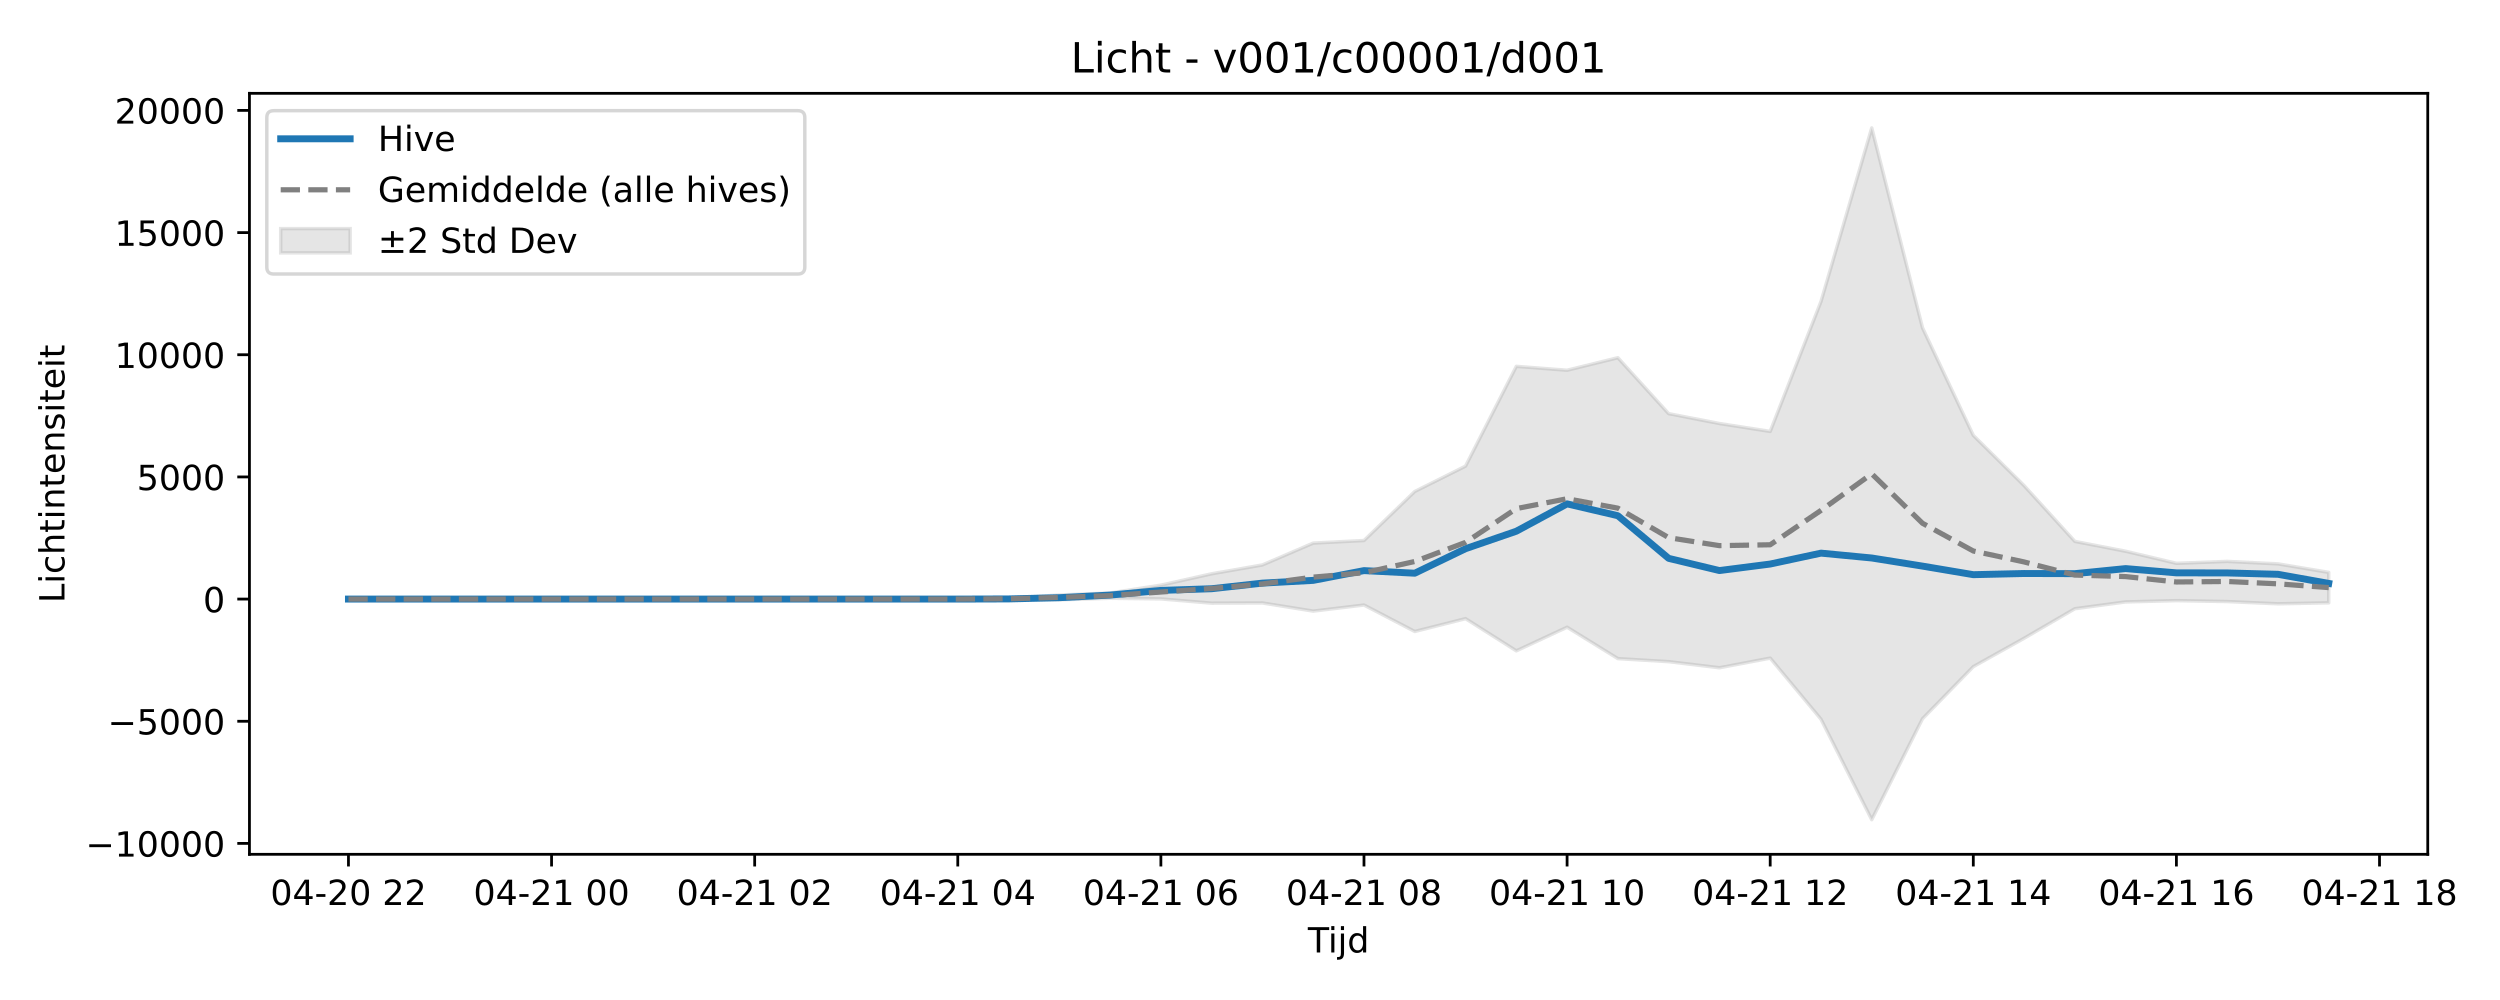
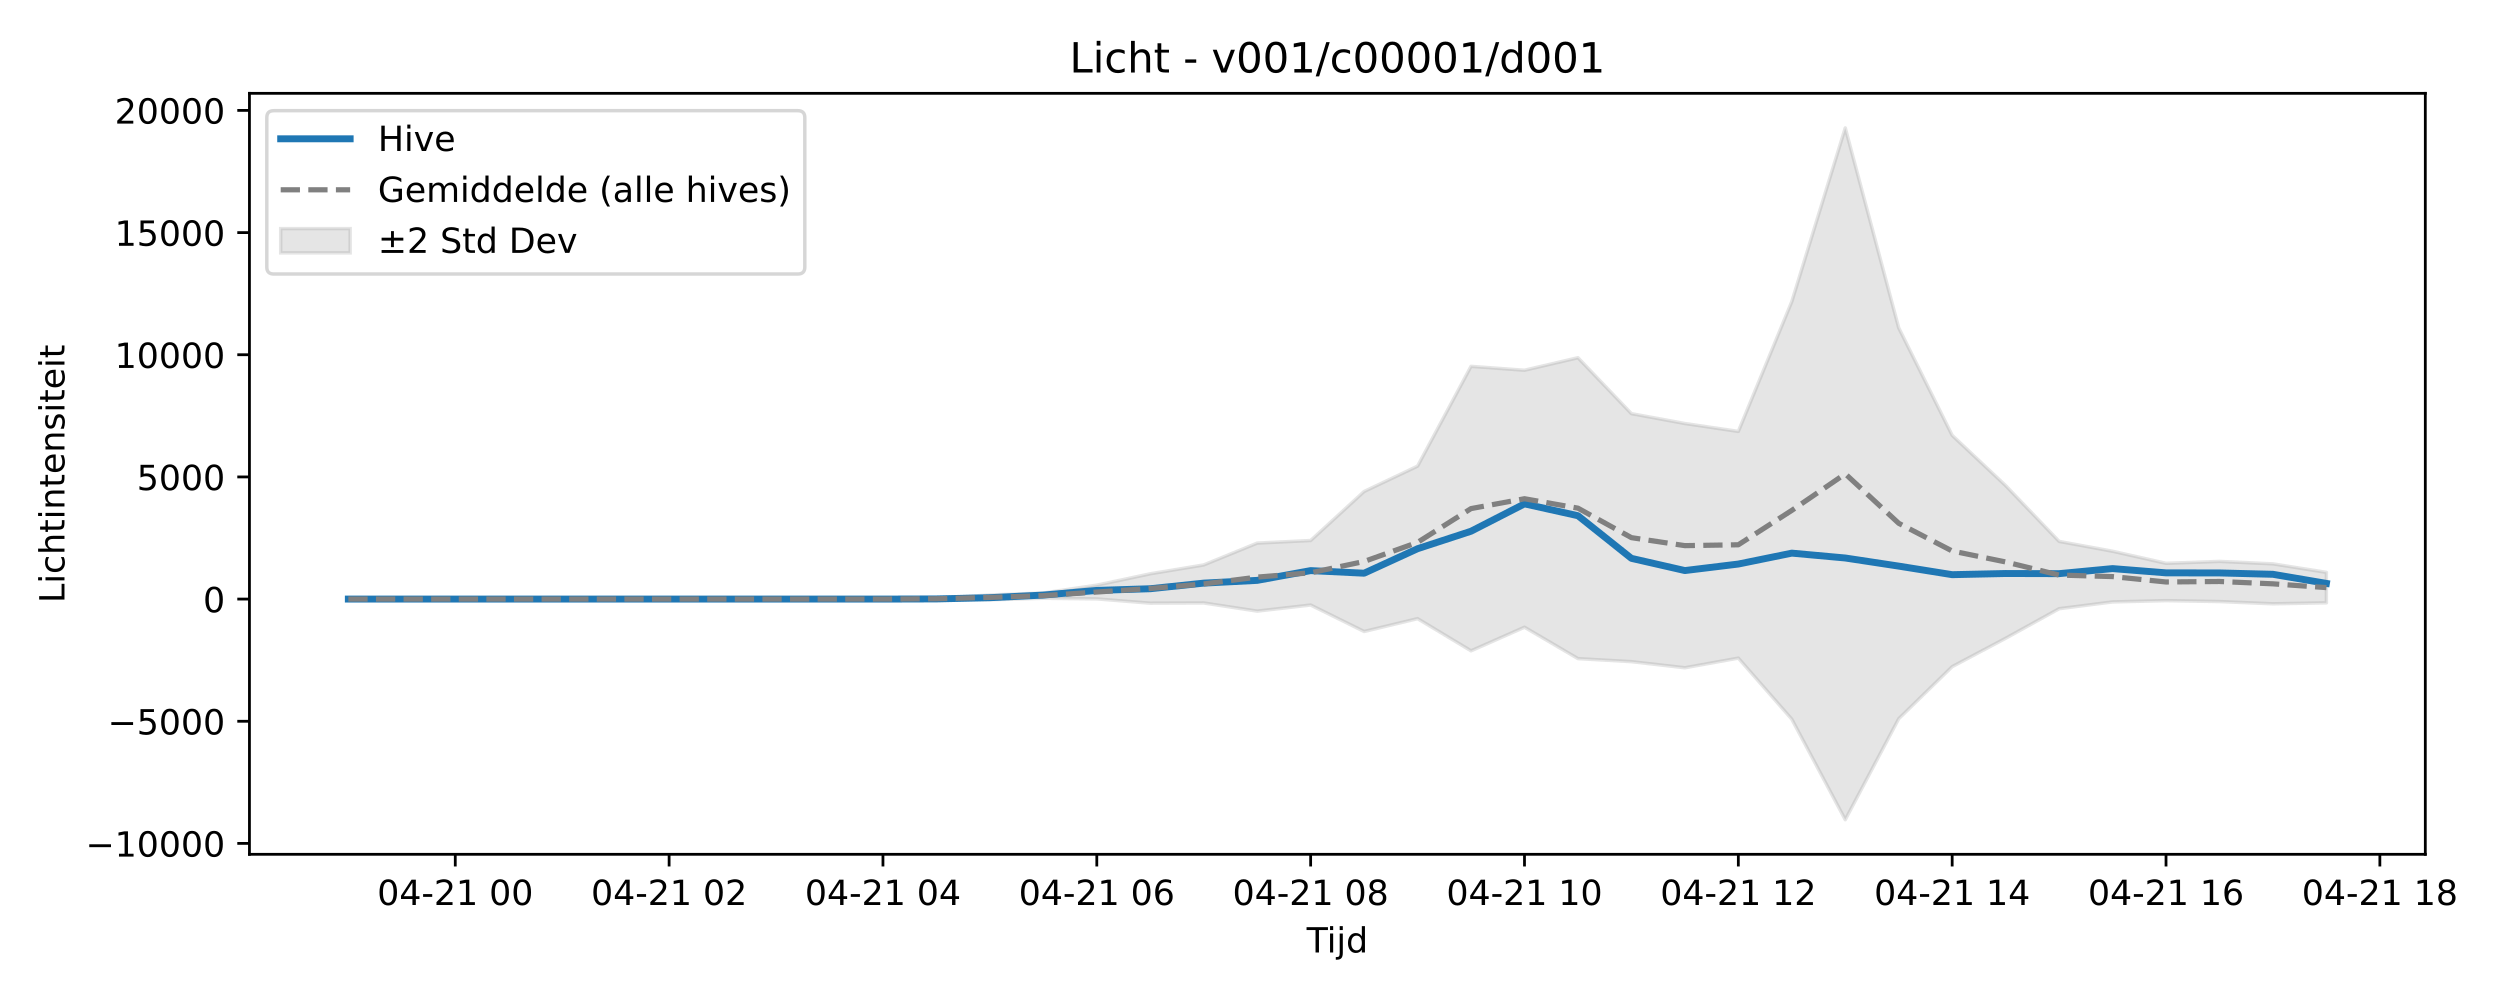
<svg xmlns="http://www.w3.org/2000/svg" xmlns:xlink="http://www.w3.org/1999/xlink" width="720pt" height="288pt" viewBox="0 0 720 288" version="1.1">
  <defs>
    <style type="text/css">*{stroke-linejoin: round; stroke-linecap: butt}</style>
  </defs>
  <g id="figure_1">
    <g id="patch_1">
      <path d="M 0 288  L 720 288  L 720 0  L 0 0  z " style="fill: #ffffff" />
    </g>
    <g id="axes_1">
      <g id="patch_2">
-         <path d="M 71.84 246.04  L 699.192 246.04  L 699.192 26.88  L 71.84 26.88  z " style="fill: #ffffff" />
+         <path d="M 71.84 246.04  L 698.489 246.04  L 698.489 26.88  L 71.84 26.88  z " style="fill: #ffffff" />
      </g>
      <g id="FillBetweenPolyCollection_1">
        <defs>
-           <path id="m49791c8b16" d="M 100.356 -115.463  L 100.356 -115.463  L 114.98 -115.463  L 129.603 -115.463  L 144.227 -115.463  L 158.85 -115.463  L 173.474 -115.463  L 188.097 -115.463  L 202.721 -115.463  L 217.345 -115.463  L 231.968 -115.463  L 246.592 -115.463  L 261.215 -115.463  L 275.839 -115.461  L 290.463 -115.421  L 305.086 -115.248  L 319.71 -115.697  L 334.333 -115.515  L 348.957 -114.285  L 363.58 -114.347  L 378.204 -111.997  L 392.828 -113.752  L 407.451 -106.131  L 422.075 -109.83  L 436.698 -100.559  L 451.322 -107.36  L 465.946 -98.318  L 480.569 -97.441  L 495.193 -95.682  L 509.816 -98.46  L 524.44 -80.869  L 539.063 -51.922  L 553.687 -81.001  L 568.311 -96.002  L 582.934 -104.175  L 597.558 -112.686  L 612.181 -114.644  L 626.805 -115.016  L 641.428 -114.75  L 656.052 -114.103  L 670.676 -114.385  L 670.676 -123.157  L 670.676 -123.157  L 656.052 -125.608  L 641.428 -126.318  L 626.805 -125.767  L 612.181 -129.24  L 597.558 -132.08  L 582.934 -148.148  L 568.311 -162.617  L 553.687 -193.582  L 539.063 -251.158  L 524.44 -201.142  L 509.816 -163.749  L 495.193 -166.027  L 480.569 -168.87  L 465.946 -184.982  L 451.322 -181.372  L 436.698 -182.493  L 422.075 -153.758  L 407.451 -146.456  L 392.828 -132.334  L 378.204 -131.59  L 363.58 -125.301  L 348.957 -122.749  L 334.333 -119.478  L 319.71 -117.227  L 305.086 -116.65  L 290.463 -115.688  L 275.839 -115.471  L 261.215 -115.463  L 246.592 -115.463  L 231.968 -115.463  L 217.345 -115.463  L 202.721 -115.463  L 188.097 -115.463  L 173.474 -115.463  L 158.85 -115.463  L 144.227 -115.463  L 129.603 -115.463  L 114.98 -115.463  L 100.356 -115.463  z " style="stroke: #808080; stroke-opacity: 0.2" />
+           <path id="mb63e4ddf42" d="M 100.324 -115.463  L 100.324 -115.463  L 115.721 -115.463  L 131.118 -115.463  L 146.514 -115.463  L 161.911 -115.463  L 177.308 -115.463  L 192.705 -115.463  L 208.101 -115.463  L 223.498 -115.463  L 238.895 -115.463  L 254.292 -115.461  L 269.689 -115.421  L 285.085 -115.248  L 300.482 -115.697  L 315.879 -115.515  L 331.276 -114.285  L 346.672 -114.347  L 362.069 -111.997  L 377.466 -113.752  L 392.863 -106.131  L 408.259 -109.83  L 423.656 -100.559  L 439.053 -107.36  L 454.45 -98.318  L 469.847 -97.441  L 485.243 -95.682  L 500.64 -98.46  L 516.037 -80.869  L 531.434 -51.922  L 546.83 -81.001  L 562.227 -96.002  L 577.624 -104.175  L 593.021 -112.686  L 608.417 -114.644  L 623.814 -115.016  L 639.211 -114.75  L 654.608 -114.103  L 670.005 -114.385  L 670.005 -123.157  L 670.005 -123.157  L 654.608 -125.608  L 639.211 -126.318  L 623.814 -125.767  L 608.417 -129.24  L 593.021 -132.08  L 577.624 -148.148  L 562.227 -162.617  L 546.83 -193.582  L 531.434 -251.158  L 516.037 -201.142  L 500.64 -163.749  L 485.243 -166.027  L 469.847 -168.87  L 454.45 -184.982  L 439.053 -181.372  L 423.656 -182.493  L 408.259 -153.758  L 392.863 -146.456  L 377.466 -132.334  L 362.069 -131.59  L 346.672 -125.301  L 331.276 -122.749  L 315.879 -119.478  L 300.482 -117.227  L 285.085 -116.65  L 269.689 -115.688  L 254.292 -115.471  L 238.895 -115.463  L 223.498 -115.463  L 208.101 -115.463  L 192.705 -115.463  L 177.308 -115.463  L 161.911 -115.463  L 146.514 -115.463  L 131.118 -115.463  L 115.721 -115.463  L 100.324 -115.463  z " style="stroke: #808080; stroke-opacity: 0.2" />
        </defs>
-         <g clip-path="url(#pc2be7af2a2)">
-           <use xlink:href="#m49791c8b16" x="0" y="288" style="fill: #808080; fill-opacity: 0.2; stroke: #808080; stroke-opacity: 0.2" />
+         <g clip-path="url(#p45fac645ca)">
+           <use xlink:href="#mb63e4ddf42" x="0" y="288" style="fill: #808080; fill-opacity: 0.2; stroke: #808080; stroke-opacity: 0.2" />
        </g>
      </g>
      <g id="matplotlib.axis_1">
        <g id="xtick_1">
          <g id="line2d_1">
            <defs>
-               <path id="m048e0634c8" d="M 0 0  L 0 3.5  " style="stroke: #000000; stroke-width: 0.8" />
-             </defs>
-             <g>
-               <use xlink:href="#m048e0634c8" x="100.356" y="246.04" style="stroke: #000000; stroke-width: 0.8" />
+               <path id="m557c16f9f9" d="M 0 0  L 0 3.5  " style="stroke: #000000; stroke-width: 0.8" />
+             </defs>
+             <g>
+               <use xlink:href="#m557c16f9f9" x="131.118" y="246.04" style="stroke: #000000; stroke-width: 0.8" />
            </g>
          </g>
          <g id="text_1">
-             <g transform="translate(77.87551 260.6384) scale(0.1 -0.1)">
+             <g transform="translate(108.6371 260.6384) scale(0.1 -0.1)">
              <defs>
                <path id="DejaVuSans-30" d="M 2034 4250  Q 1547 4250 1301 3770  Q 1056 3291 1056 2328  Q 1056 1369 1301 889  Q 1547 409 2034 409  Q 2525 409 2770 889  Q 3016 1369 3016 2328  Q 3016 3291 2770 3770  Q 2525 4250 2034 4250  z M 2034 4750  Q 2819 4750 3233 4129  Q 3647 3509 3647 2328  Q 3647 1150 3233 529  Q 2819 -91 2034 -91  Q 1250 -91 836 529  Q 422 1150 422 2328  Q 422 3509 836 4129  Q 1250 4750 2034 4750  z " transform="scale(0.015625)" />
                <path id="DejaVuSans-34" d="M 2419 4116  L 825 1625  L 2419 1625  L 2419 4116  z M 2253 4666  L 3047 4666  L 3047 1625  L 3713 1625  L 3713 1100  L 3047 1100  L 3047 0  L 2419 0  L 2419 1100  L 313 1100  L 313 1709  L 2253 4666  z " transform="scale(0.015625)" />
                <path id="DejaVuSans-2d" d="M 313 2009  L 1997 2009  L 1997 1497  L 313 1497  L 313 2009  z " transform="scale(0.015625)" />
                <path id="DejaVuSans-32" d="M 1228 531  L 3431 531  L 3431 0  L 469 0  L 469 531  Q 828 903 1448 1529  Q 2069 2156 2228 2338  Q 2531 2678 2651 2914  Q 2772 3150 2772 3378  Q 2772 3750 2511 3984  Q 2250 4219 1831 4219  Q 1534 4219 1204 4116  Q 875 4013 500 3803  L 500 4441  Q 881 4594 1212 4672  Q 1544 4750 1819 4750  Q 2544 4750 2975 4387  Q 3406 4025 3406 3419  Q 3406 3131 3298 2873  Q 3191 2616 2906 2266  Q 2828 2175 2409 1742  Q 1991 1309 1228 531  z " transform="scale(0.015625)" />
+                 <path id="DejaVuSans-31" d="M 794 531  L 1825 531  L 1825 4091  L 703 3866  L 703 4441  L 1819 4666  L 2450 4666  L 2450 531  L 3481 531  L 3481 0  L 794 0  L 794 531  z " transform="scale(0.015625)" />
                <path id="DejaVuSans-20" transform="scale(0.015625)" />
              </defs>
              <use xlink:href="#DejaVuSans-30" />
              <use xlink:href="#DejaVuSans-34" transform="translate(63.62305 0)" />
              <use xlink:href="#DejaVuSans-2d" transform="translate(127.2461 0)" />
              <use xlink:href="#DejaVuSans-32" transform="translate(163.3301 0)" />
-               <use xlink:href="#DejaVuSans-30" transform="translate(226.9531 0)" />
-               <use xlink:href="#DejaVuSans-20" transform="translate(290.5762 0)" />
-               <use xlink:href="#DejaVuSans-32" transform="translate(322.3633 0)" />
-               <use xlink:href="#DejaVuSans-32" transform="translate(385.9863 0)" />
+               <use xlink:href="#DejaVuSans-31" transform="translate(226.9531 0)" />
+               <use xlink:href="#DejaVuSans-20" transform="translate(290.5762 0)" />
+               <use xlink:href="#DejaVuSans-30" transform="translate(322.3633 0)" />
+               <use xlink:href="#DejaVuSans-30" transform="translate(385.9863 0)" />
            </g>
          </g>
        </g>
        <g id="xtick_2">
          <g id="line2d_2">
            <g>
-               <use xlink:href="#m048e0634c8" x="158.85" y="246.04" style="stroke: #000000; stroke-width: 0.8" />
+               <use xlink:href="#m557c16f9f9" x="192.705" y="246.04" style="stroke: #000000; stroke-width: 0.8" />
            </g>
          </g>
          <g id="text_2">
-             <g transform="translate(136.3698 260.6384) scale(0.1 -0.1)">
-               <defs>
-                 <path id="DejaVuSans-31" d="M 794 531  L 1825 531  L 1825 4091  L 703 3866  L 703 4441  L 1819 4666  L 2450 4666  L 2450 531  L 3481 531  L 3481 0  L 794 0  L 794 531  z " transform="scale(0.015625)" />
-               </defs>
+             <g transform="translate(170.2242 260.6384) scale(0.1 -0.1)">
              <use xlink:href="#DejaVuSans-30" />
              <use xlink:href="#DejaVuSans-34" transform="translate(63.62305 0)" />
              <use xlink:href="#DejaVuSans-2d" transform="translate(127.2461 0)" />
              <use xlink:href="#DejaVuSans-32" transform="translate(163.3301 0)" />
              <use xlink:href="#DejaVuSans-31" transform="translate(226.9531 0)" />
              <use xlink:href="#DejaVuSans-20" transform="translate(290.5762 0)" />
              <use xlink:href="#DejaVuSans-30" transform="translate(322.3633 0)" />
-               <use xlink:href="#DejaVuSans-30" transform="translate(385.9863 0)" />
+               <use xlink:href="#DejaVuSans-32" transform="translate(385.9863 0)" />
            </g>
          </g>
        </g>
        <g id="xtick_3">
          <g id="line2d_3">
            <g>
-               <use xlink:href="#m048e0634c8" x="217.345" y="246.04" style="stroke: #000000; stroke-width: 0.8" />
+               <use xlink:href="#m557c16f9f9" x="254.292" y="246.04" style="stroke: #000000; stroke-width: 0.8" />
            </g>
          </g>
          <g id="text_3">
-             <g transform="translate(194.8642 260.6384) scale(0.1 -0.1)">
+             <g transform="translate(231.8113 260.6384) scale(0.1 -0.1)">
              <use xlink:href="#DejaVuSans-30" />
              <use xlink:href="#DejaVuSans-34" transform="translate(63.62305 0)" />
              <use xlink:href="#DejaVuSans-2d" transform="translate(127.2461 0)" />
              <use xlink:href="#DejaVuSans-32" transform="translate(163.3301 0)" />
              <use xlink:href="#DejaVuSans-31" transform="translate(226.9531 0)" />
              <use xlink:href="#DejaVuSans-20" transform="translate(290.5762 0)" />
              <use xlink:href="#DejaVuSans-30" transform="translate(322.3633 0)" />
-               <use xlink:href="#DejaVuSans-32" transform="translate(385.9863 0)" />
+               <use xlink:href="#DejaVuSans-34" transform="translate(385.9863 0)" />
            </g>
          </g>
        </g>
        <g id="xtick_4">
          <g id="line2d_4">
            <g>
-               <use xlink:href="#m048e0634c8" x="275.839" y="246.04" style="stroke: #000000; stroke-width: 0.8" />
+               <use xlink:href="#m557c16f9f9" x="315.879" y="246.04" style="stroke: #000000; stroke-width: 0.8" />
            </g>
          </g>
          <g id="text_4">
-             <g transform="translate(253.3585 260.6384) scale(0.1 -0.1)">
-               <use xlink:href="#DejaVuSans-30" />
-               <use xlink:href="#DejaVuSans-34" transform="translate(63.62305 0)" />
-               <use xlink:href="#DejaVuSans-2d" transform="translate(127.2461 0)" />
-               <use xlink:href="#DejaVuSans-32" transform="translate(163.3301 0)" />
-               <use xlink:href="#DejaVuSans-31" transform="translate(226.9531 0)" />
-               <use xlink:href="#DejaVuSans-20" transform="translate(290.5762 0)" />
-               <use xlink:href="#DejaVuSans-30" transform="translate(322.3633 0)" />
-               <use xlink:href="#DejaVuSans-34" transform="translate(385.9863 0)" />
-             </g>
-           </g>
-         </g>
-         <g id="xtick_5">
-           <g id="line2d_5">
-             <g>
-               <use xlink:href="#m048e0634c8" x="334.333" y="246.04" style="stroke: #000000; stroke-width: 0.8" />
-             </g>
-           </g>
-           <g id="text_5">
-             <g transform="translate(311.8528 260.6384) scale(0.1 -0.1)">
+             <g transform="translate(293.3983 260.6384) scale(0.1 -0.1)">
              <defs>
                <path id="DejaVuSans-36" d="M 2113 2584  Q 1688 2584 1439 2293  Q 1191 2003 1191 1497  Q 1191 994 1439 701  Q 1688 409 2113 409  Q 2538 409 2786 701  Q 3034 994 3034 1497  Q 3034 2003 2786 2293  Q 2538 2584 2113 2584  z M 3366 4563  L 3366 3988  Q 3128 4100 2886 4159  Q 2644 4219 2406 4219  Q 1781 4219 1451 3797  Q 1122 3375 1075 2522  Q 1259 2794 1537 2939  Q 1816 3084 2150 3084  Q 2853 3084 3261 2657  Q 3669 2231 3669 1497  Q 3669 778 3244 343  Q 2819 -91 2113 -91  Q 1303 -91 875 529  Q 447 1150 447 2328  Q 447 3434 972 4092  Q 1497 4750 2381 4750  Q 2619 4750 2861 4703  Q 3103 4656 3366 4563  z " transform="scale(0.015625)" />
              </defs>
              <use xlink:href="#DejaVuSans-30" />
              <use xlink:href="#DejaVuSans-34" transform="translate(63.62305 0)" />
              <use xlink:href="#DejaVuSans-2d" transform="translate(127.2461 0)" />
              <use xlink:href="#DejaVuSans-32" transform="translate(163.3301 0)" />
              <use xlink:href="#DejaVuSans-31" transform="translate(226.9531 0)" />
              <use xlink:href="#DejaVuSans-20" transform="translate(290.5762 0)" />
              <use xlink:href="#DejaVuSans-30" transform="translate(322.3633 0)" />
              <use xlink:href="#DejaVuSans-36" transform="translate(385.9863 0)" />
            </g>
          </g>
        </g>
-         <g id="xtick_6">
-           <g id="line2d_6">
-             <g>
-               <use xlink:href="#m048e0634c8" x="392.828" y="246.04" style="stroke: #000000; stroke-width: 0.8" />
-             </g>
-           </g>
-           <g id="text_6">
-             <g transform="translate(370.3471 260.6384) scale(0.1 -0.1)">
+         <g id="xtick_5">
+           <g id="line2d_5">
+             <g>
+               <use xlink:href="#m557c16f9f9" x="377.466" y="246.04" style="stroke: #000000; stroke-width: 0.8" />
+             </g>
+           </g>
+           <g id="text_5">
+             <g transform="translate(354.9854 260.6384) scale(0.1 -0.1)">
              <defs>
                <path id="DejaVuSans-38" d="M 2034 2216  Q 1584 2216 1326 1975  Q 1069 1734 1069 1313  Q 1069 891 1326 650  Q 1584 409 2034 409  Q 2484 409 2743 651  Q 3003 894 3003 1313  Q 3003 1734 2745 1975  Q 2488 2216 2034 2216  z M 1403 2484  Q 997 2584 770 2862  Q 544 3141 544 3541  Q 544 4100 942 4425  Q 1341 4750 2034 4750  Q 2731 4750 3128 4425  Q 3525 4100 3525 3541  Q 3525 3141 3298 2862  Q 3072 2584 2669 2484  Q 3125 2378 3379 2068  Q 3634 1759 3634 1313  Q 3634 634 3220 271  Q 2806 -91 2034 -91  Q 1263 -91 848 271  Q 434 634 434 1313  Q 434 1759 690 2068  Q 947 2378 1403 2484  z M 1172 3481  Q 1172 3119 1398 2916  Q 1625 2713 2034 2713  Q 2441 2713 2670 2916  Q 2900 3119 2900 3481  Q 2900 3844 2670 4047  Q 2441 4250 2034 4250  Q 1625 4250 1398 4047  Q 1172 3844 1172 3481  z " transform="scale(0.015625)" />
              </defs>
              <use xlink:href="#DejaVuSans-30" />
              <use xlink:href="#DejaVuSans-34" transform="translate(63.62305 0)" />
              <use xlink:href="#DejaVuSans-2d" transform="translate(127.2461 0)" />
              <use xlink:href="#DejaVuSans-32" transform="translate(163.3301 0)" />
              <use xlink:href="#DejaVuSans-31" transform="translate(226.9531 0)" />
              <use xlink:href="#DejaVuSans-20" transform="translate(290.5762 0)" />
              <use xlink:href="#DejaVuSans-30" transform="translate(322.3633 0)" />
              <use xlink:href="#DejaVuSans-38" transform="translate(385.9863 0)" />
            </g>
          </g>
        </g>
+         <g id="xtick_6">
+           <g id="line2d_6">
+             <g>
+               <use xlink:href="#m557c16f9f9" x="439.053" y="246.04" style="stroke: #000000; stroke-width: 0.8" />
+             </g>
+           </g>
+           <g id="text_6">
+             <g transform="translate(416.5725 260.6384) scale(0.1 -0.1)">
+               <use xlink:href="#DejaVuSans-30" />
+               <use xlink:href="#DejaVuSans-34" transform="translate(63.62305 0)" />
+               <use xlink:href="#DejaVuSans-2d" transform="translate(127.2461 0)" />
+               <use xlink:href="#DejaVuSans-32" transform="translate(163.3301 0)" />
+               <use xlink:href="#DejaVuSans-31" transform="translate(226.9531 0)" />
+               <use xlink:href="#DejaVuSans-20" transform="translate(290.5762 0)" />
+               <use xlink:href="#DejaVuSans-31" transform="translate(322.3633 0)" />
+               <use xlink:href="#DejaVuSans-30" transform="translate(385.9863 0)" />
+             </g>
+           </g>
+         </g>
        <g id="xtick_7">
          <g id="line2d_7">
            <g>
-               <use xlink:href="#m048e0634c8" x="451.322" y="246.04" style="stroke: #000000; stroke-width: 0.8" />
+               <use xlink:href="#m557c16f9f9" x="500.64" y="246.04" style="stroke: #000000; stroke-width: 0.8" />
            </g>
          </g>
          <g id="text_7">
-             <g transform="translate(428.8415 260.6384) scale(0.1 -0.1)">
+             <g transform="translate(478.1596 260.6384) scale(0.1 -0.1)">
              <use xlink:href="#DejaVuSans-30" />
              <use xlink:href="#DejaVuSans-34" transform="translate(63.62305 0)" />
              <use xlink:href="#DejaVuSans-2d" transform="translate(127.2461 0)" />
              <use xlink:href="#DejaVuSans-32" transform="translate(163.3301 0)" />
              <use xlink:href="#DejaVuSans-31" transform="translate(226.9531 0)" />
              <use xlink:href="#DejaVuSans-20" transform="translate(290.5762 0)" />
              <use xlink:href="#DejaVuSans-31" transform="translate(322.3633 0)" />
-               <use xlink:href="#DejaVuSans-30" transform="translate(385.9863 0)" />
+               <use xlink:href="#DejaVuSans-32" transform="translate(385.9863 0)" />
            </g>
          </g>
        </g>
        <g id="xtick_8">
          <g id="line2d_8">
            <g>
-               <use xlink:href="#m048e0634c8" x="509.816" y="246.04" style="stroke: #000000; stroke-width: 0.8" />
+               <use xlink:href="#m557c16f9f9" x="562.227" y="246.04" style="stroke: #000000; stroke-width: 0.8" />
            </g>
          </g>
          <g id="text_8">
-             <g transform="translate(487.3358 260.6384) scale(0.1 -0.1)">
+             <g transform="translate(539.7467 260.6384) scale(0.1 -0.1)">
              <use xlink:href="#DejaVuSans-30" />
              <use xlink:href="#DejaVuSans-34" transform="translate(63.62305 0)" />
              <use xlink:href="#DejaVuSans-2d" transform="translate(127.2461 0)" />
              <use xlink:href="#DejaVuSans-32" transform="translate(163.3301 0)" />
              <use xlink:href="#DejaVuSans-31" transform="translate(226.9531 0)" />
              <use xlink:href="#DejaVuSans-20" transform="translate(290.5762 0)" />
              <use xlink:href="#DejaVuSans-31" transform="translate(322.3633 0)" />
-               <use xlink:href="#DejaVuSans-32" transform="translate(385.9863 0)" />
+               <use xlink:href="#DejaVuSans-34" transform="translate(385.9863 0)" />
            </g>
          </g>
        </g>
        <g id="xtick_9">
          <g id="line2d_9">
            <g>
-               <use xlink:href="#m048e0634c8" x="568.311" y="246.04" style="stroke: #000000; stroke-width: 0.8" />
+               <use xlink:href="#m557c16f9f9" x="623.814" y="246.04" style="stroke: #000000; stroke-width: 0.8" />
            </g>
          </g>
          <g id="text_9">
-             <g transform="translate(545.8301 260.6384) scale(0.1 -0.1)">
+             <g transform="translate(601.3338 260.6384) scale(0.1 -0.1)">
              <use xlink:href="#DejaVuSans-30" />
              <use xlink:href="#DejaVuSans-34" transform="translate(63.62305 0)" />
              <use xlink:href="#DejaVuSans-2d" transform="translate(127.2461 0)" />
              <use xlink:href="#DejaVuSans-32" transform="translate(163.3301 0)" />
              <use xlink:href="#DejaVuSans-31" transform="translate(226.9531 0)" />
              <use xlink:href="#DejaVuSans-20" transform="translate(290.5762 0)" />
              <use xlink:href="#DejaVuSans-31" transform="translate(322.3633 0)" />
-               <use xlink:href="#DejaVuSans-34" transform="translate(385.9863 0)" />
+               <use xlink:href="#DejaVuSans-36" transform="translate(385.9863 0)" />
            </g>
          </g>
        </g>
        <g id="xtick_10">
          <g id="line2d_10">
            <g>
-               <use xlink:href="#m048e0634c8" x="626.805" y="246.04" style="stroke: #000000; stroke-width: 0.8" />
+               <use xlink:href="#m557c16f9f9" x="685.401" y="246.04" style="stroke: #000000; stroke-width: 0.8" />
            </g>
          </g>
          <g id="text_10">
-             <g transform="translate(604.3244 260.6384) scale(0.1 -0.1)">
-               <use xlink:href="#DejaVuSans-30" />
-               <use xlink:href="#DejaVuSans-34" transform="translate(63.62305 0)" />
-               <use xlink:href="#DejaVuSans-2d" transform="translate(127.2461 0)" />
-               <use xlink:href="#DejaVuSans-32" transform="translate(163.3301 0)" />
-               <use xlink:href="#DejaVuSans-31" transform="translate(226.9531 0)" />
-               <use xlink:href="#DejaVuSans-20" transform="translate(290.5762 0)" />
-               <use xlink:href="#DejaVuSans-31" transform="translate(322.3633 0)" />
-               <use xlink:href="#DejaVuSans-36" transform="translate(385.9863 0)" />
-             </g>
-           </g>
-         </g>
-         <g id="xtick_11">
-           <g id="line2d_11">
-             <g>
-               <use xlink:href="#m048e0634c8" x="685.299" y="246.04" style="stroke: #000000; stroke-width: 0.8" />
-             </g>
-           </g>
-           <g id="text_11">
-             <g transform="translate(662.8188 260.6384) scale(0.1 -0.1)">
+             <g transform="translate(662.9208 260.6384) scale(0.1 -0.1)">
              <use xlink:href="#DejaVuSans-30" />
              <use xlink:href="#DejaVuSans-34" transform="translate(63.62305 0)" />
              <use xlink:href="#DejaVuSans-2d" transform="translate(127.2461 0)" />
              <use xlink:href="#DejaVuSans-32" transform="translate(163.3301 0)" />
              <use xlink:href="#DejaVuSans-31" transform="translate(226.9531 0)" />
              <use xlink:href="#DejaVuSans-20" transform="translate(290.5762 0)" />
              <use xlink:href="#DejaVuSans-31" transform="translate(322.3633 0)" />
              <use xlink:href="#DejaVuSans-38" transform="translate(385.9863 0)" />
            </g>
          </g>
        </g>
-         <g id="text_12">
-           <g transform="translate(376.6658 274.3166) scale(0.1 -0.1)">
+         <g id="text_11">
+           <g transform="translate(376.3143 274.3166) scale(0.1 -0.1)">
            <defs>
              <path id="DejaVuSans-54" d="M -19 4666  L 3928 4666  L 3928 4134  L 2272 4134  L 2272 0  L 1638 0  L 1638 4134  L -19 4134  L -19 4666  z " transform="scale(0.015625)" />
              <path id="DejaVuSans-69" d="M 603 3500  L 1178 3500  L 1178 0  L 603 0  L 603 3500  z M 603 4863  L 1178 4863  L 1178 4134  L 603 4134  L 603 4863  z " transform="scale(0.015625)" />
              <path id="DejaVuSans-6a" d="M 603 3500  L 1178 3500  L 1178 -63  Q 1178 -731 923 -1031  Q 669 -1331 103 -1331  L -116 -1331  L -116 -844  L 38 -844  Q 366 -844 484 -692  Q 603 -541 603 -63  L 603 3500  z M 603 4863  L 1178 4863  L 1178 4134  L 603 4134  L 603 4863  z " transform="scale(0.015625)" />
              <path id="DejaVuSans-64" d="M 2906 2969  L 2906 4863  L 3481 4863  L 3481 0  L 2906 0  L 2906 525  Q 2725 213 2448 61  Q 2172 -91 1784 -91  Q 1150 -91 751 415  Q 353 922 353 1747  Q 353 2572 751 3078  Q 1150 3584 1784 3584  Q 2172 3584 2448 3432  Q 2725 3281 2906 2969  z M 947 1747  Q 947 1113 1208 752  Q 1469 391 1925 391  Q 2381 391 2643 752  Q 2906 1113 2906 1747  Q 2906 2381 2643 2742  Q 2381 3103 1925 3103  Q 1469 3103 1208 2742  Q 947 2381 947 1747  z " transform="scale(0.015625)" />
            </defs>
            <use xlink:href="#DejaVuSans-54" />
            <use xlink:href="#DejaVuSans-69" transform="translate(57.95898 0)" />
            <use xlink:href="#DejaVuSans-6a" transform="translate(85.74219 0)" />
            <use xlink:href="#DejaVuSans-64" transform="translate(113.5254 0)" />
          </g>
        </g>
      </g>
      <g id="matplotlib.axis_2">
        <g id="ytick_1">
-           <g id="line2d_12">
-             <defs>
-               <path id="m67817deb6f" d="M 0 0  L -3.5 0  " style="stroke: #000000; stroke-width: 0.8" />
-             </defs>
-             <g>
-               <use xlink:href="#m67817deb6f" x="71.84" y="242.906" style="stroke: #000000; stroke-width: 0.8" />
-             </g>
-           </g>
-           <g id="text_13">
+           <g id="line2d_11">
+             <defs>
+               <path id="m614bafea0f" d="M 0 0  L -3.5 0  " style="stroke: #000000; stroke-width: 0.8" />
+             </defs>
+             <g>
+               <use xlink:href="#m614bafea0f" x="71.84" y="242.906" style="stroke: #000000; stroke-width: 0.8" />
+             </g>
+           </g>
+           <g id="text_12">
            <g transform="translate(24.64781 246.7048) scale(0.1 -0.1)">
              <defs>
                <path id="DejaVuSans-2212" d="M 678 2272  L 4684 2272  L 4684 1741  L 678 1741  L 678 2272  z " transform="scale(0.015625)" />
              </defs>
              <use xlink:href="#DejaVuSans-2212" />
              <use xlink:href="#DejaVuSans-31" transform="translate(83.78906 0)" />
              <use xlink:href="#DejaVuSans-30" transform="translate(147.4121 0)" />
              <use xlink:href="#DejaVuSans-30" transform="translate(211.0352 0)" />
              <use xlink:href="#DejaVuSans-30" transform="translate(274.6582 0)" />
              <use xlink:href="#DejaVuSans-30" transform="translate(338.2812 0)" />
            </g>
          </g>
        </g>
        <g id="ytick_2">
-           <g id="line2d_13">
-             <g>
-               <use xlink:href="#m67817deb6f" x="71.84" y="207.721" style="stroke: #000000; stroke-width: 0.8" />
-             </g>
-           </g>
-           <g id="text_14">
+           <g id="line2d_12">
+             <g>
+               <use xlink:href="#m614bafea0f" x="71.84" y="207.721" style="stroke: #000000; stroke-width: 0.8" />
+             </g>
+           </g>
+           <g id="text_13">
            <g transform="translate(31.01031 211.5203) scale(0.1 -0.1)">
              <defs>
                <path id="DejaVuSans-35" d="M 691 4666  L 3169 4666  L 3169 4134  L 1269 4134  L 1269 2991  Q 1406 3038 1543 3061  Q 1681 3084 1819 3084  Q 2600 3084 3056 2656  Q 3513 2228 3513 1497  Q 3513 744 3044 326  Q 2575 -91 1722 -91  Q 1428 -91 1123 -41  Q 819 9 494 109  L 494 744  Q 775 591 1075 516  Q 1375 441 1709 441  Q 2250 441 2565 725  Q 2881 1009 2881 1497  Q 2881 1984 2565 2268  Q 2250 2553 1709 2553  Q 1456 2553 1204 2497  Q 953 2441 691 2322  L 691 4666  z " transform="scale(0.015625)" />
              </defs>
              <use xlink:href="#DejaVuSans-2212" />
              <use xlink:href="#DejaVuSans-35" transform="translate(83.78906 0)" />
              <use xlink:href="#DejaVuSans-30" transform="translate(147.4121 0)" />
              <use xlink:href="#DejaVuSans-30" transform="translate(211.0352 0)" />
              <use xlink:href="#DejaVuSans-30" transform="translate(274.6582 0)" />
            </g>
          </g>
        </g>
        <g id="ytick_3">
+           <g id="line2d_13">
+             <g>
+               <use xlink:href="#m614bafea0f" x="71.84" y="172.537" style="stroke: #000000; stroke-width: 0.8" />
+             </g>
+           </g>
+           <g id="text_14">
+             <g transform="translate(58.4775 176.3358) scale(0.1 -0.1)">
+               <use xlink:href="#DejaVuSans-30" />
+             </g>
+           </g>
+         </g>
+         <g id="ytick_4">
          <g id="line2d_14">
            <g>
-               <use xlink:href="#m67817deb6f" x="71.84" y="172.537" style="stroke: #000000; stroke-width: 0.8" />
+               <use xlink:href="#m614bafea0f" x="71.84" y="137.352" style="stroke: #000000; stroke-width: 0.8" />
            </g>
          </g>
          <g id="text_15">
-             <g transform="translate(58.4775 176.3358) scale(0.1 -0.1)">
-               <use xlink:href="#DejaVuSans-30" />
-             </g>
-           </g>
-         </g>
-         <g id="ytick_4">
-           <g id="line2d_15">
-             <g>
-               <use xlink:href="#m67817deb6f" x="71.84" y="137.352" style="stroke: #000000; stroke-width: 0.8" />
-             </g>
-           </g>
-           <g id="text_16">
            <g transform="translate(39.39 141.1513) scale(0.1 -0.1)">
              <use xlink:href="#DejaVuSans-35" />
              <use xlink:href="#DejaVuSans-30" transform="translate(63.62305 0)" />
              <use xlink:href="#DejaVuSans-30" transform="translate(127.2461 0)" />
              <use xlink:href="#DejaVuSans-30" transform="translate(190.8691 0)" />
            </g>
          </g>
        </g>
        <g id="ytick_5">
-           <g id="line2d_16">
-             <g>
-               <use xlink:href="#m67817deb6f" x="71.84" y="102.168" style="stroke: #000000; stroke-width: 0.8" />
-             </g>
-           </g>
-           <g id="text_17">
+           <g id="line2d_15">
+             <g>
+               <use xlink:href="#m614bafea0f" x="71.84" y="102.168" style="stroke: #000000; stroke-width: 0.8" />
+             </g>
+           </g>
+           <g id="text_16">
            <g transform="translate(33.0275 105.9667) scale(0.1 -0.1)">
              <use xlink:href="#DejaVuSans-31" />
              <use xlink:href="#DejaVuSans-30" transform="translate(63.62305 0)" />
              <use xlink:href="#DejaVuSans-30" transform="translate(127.2461 0)" />
              <use xlink:href="#DejaVuSans-30" transform="translate(190.8691 0)" />
              <use xlink:href="#DejaVuSans-30" transform="translate(254.4922 0)" />
            </g>
          </g>
        </g>
        <g id="ytick_6">
-           <g id="line2d_17">
-             <g>
-               <use xlink:href="#m67817deb6f" x="71.84" y="66.983" style="stroke: #000000; stroke-width: 0.8" />
-             </g>
-           </g>
-           <g id="text_18">
+           <g id="line2d_16">
+             <g>
+               <use xlink:href="#m614bafea0f" x="71.84" y="66.983" style="stroke: #000000; stroke-width: 0.8" />
+             </g>
+           </g>
+           <g id="text_17">
            <g transform="translate(33.0275 70.78223) scale(0.1 -0.1)">
              <use xlink:href="#DejaVuSans-31" />
              <use xlink:href="#DejaVuSans-35" transform="translate(63.62305 0)" />
              <use xlink:href="#DejaVuSans-30" transform="translate(127.2461 0)" />
              <use xlink:href="#DejaVuSans-30" transform="translate(190.8691 0)" />
              <use xlink:href="#DejaVuSans-30" transform="translate(254.4922 0)" />
            </g>
          </g>
        </g>
        <g id="ytick_7">
-           <g id="line2d_18">
-             <g>
-               <use xlink:href="#m67817deb6f" x="71.84" y="31.798" style="stroke: #000000; stroke-width: 0.8" />
-             </g>
-           </g>
-           <g id="text_19">
+           <g id="line2d_17">
+             <g>
+               <use xlink:href="#m614bafea0f" x="71.84" y="31.798" style="stroke: #000000; stroke-width: 0.8" />
+             </g>
+           </g>
+           <g id="text_18">
            <g transform="translate(33.0275 35.59772) scale(0.1 -0.1)">
              <use xlink:href="#DejaVuSans-32" />
              <use xlink:href="#DejaVuSans-30" transform="translate(63.62305 0)" />
              <use xlink:href="#DejaVuSans-30" transform="translate(127.2461 0)" />
              <use xlink:href="#DejaVuSans-30" transform="translate(190.8691 0)" />
              <use xlink:href="#DejaVuSans-30" transform="translate(254.4922 0)" />
            </g>
          </g>
        </g>
-         <g id="text_20">
+         <g id="text_19">
          <g transform="translate(18.56812 173.6561) rotate(-90) scale(0.1 -0.1)">
            <defs>
              <path id="DejaVuSans-4c" d="M 628 4666  L 1259 4666  L 1259 531  L 3531 531  L 3531 0  L 628 0  L 628 4666  z " transform="scale(0.015625)" />
              <path id="DejaVuSans-63" d="M 3122 3366  L 3122 2828  Q 2878 2963 2633 3030  Q 2388 3097 2138 3097  Q 1578 3097 1268 2742  Q 959 2388 959 1747  Q 959 1106 1268 751  Q 1578 397 2138 397  Q 2388 397 2633 464  Q 2878 531 3122 666  L 3122 134  Q 2881 22 2623 -34  Q 2366 -91 2075 -91  Q 1284 -91 818 406  Q 353 903 353 1747  Q 353 2603 823 3093  Q 1294 3584 2113 3584  Q 2378 3584 2631 3529  Q 2884 3475 3122 3366  z " transform="scale(0.015625)" />
              <path id="DejaVuSans-68" d="M 3513 2113  L 3513 0  L 2938 0  L 2938 2094  Q 2938 2591 2744 2837  Q 2550 3084 2163 3084  Q 1697 3084 1428 2787  Q 1159 2491 1159 1978  L 1159 0  L 581 0  L 581 4863  L 1159 4863  L 1159 2956  Q 1366 3272 1645 3428  Q 1925 3584 2291 3584  Q 2894 3584 3203 3211  Q 3513 2838 3513 2113  z " transform="scale(0.015625)" />
              <path id="DejaVuSans-74" d="M 1172 4494  L 1172 3500  L 2356 3500  L 2356 3053  L 1172 3053  L 1172 1153  Q 1172 725 1289 603  Q 1406 481 1766 481  L 2356 481  L 2356 0  L 1766 0  Q 1100 0 847 248  Q 594 497 594 1153  L 594 3053  L 172 3053  L 172 3500  L 594 3500  L 594 4494  L 1172 4494  z " transform="scale(0.015625)" />
              <path id="DejaVuSans-6e" d="M 3513 2113  L 3513 0  L 2938 0  L 2938 2094  Q 2938 2591 2744 2837  Q 2550 3084 2163 3084  Q 1697 3084 1428 2787  Q 1159 2491 1159 1978  L 1159 0  L 581 0  L 581 3500  L 1159 3500  L 1159 2956  Q 1366 3272 1645 3428  Q 1925 3584 2291 3584  Q 2894 3584 3203 3211  Q 3513 2838 3513 2113  z " transform="scale(0.015625)" />
              <path id="DejaVuSans-65" d="M 3597 1894  L 3597 1613  L 953 1613  Q 991 1019 1311 708  Q 1631 397 2203 397  Q 2534 397 2845 478  Q 3156 559 3463 722  L 3463 178  Q 3153 47 2828 -22  Q 2503 -91 2169 -91  Q 1331 -91 842 396  Q 353 884 353 1716  Q 353 2575 817 3079  Q 1281 3584 2069 3584  Q 2775 3584 3186 3129  Q 3597 2675 3597 1894  z M 3022 2063  Q 3016 2534 2758 2815  Q 2500 3097 2075 3097  Q 1594 3097 1305 2825  Q 1016 2553 972 2059  L 3022 2063  z " transform="scale(0.015625)" />
              <path id="DejaVuSans-73" d="M 2834 3397  L 2834 2853  Q 2591 2978 2328 3040  Q 2066 3103 1784 3103  Q 1356 3103 1142 2972  Q 928 2841 928 2578  Q 928 2378 1081 2264  Q 1234 2150 1697 2047  L 1894 2003  Q 2506 1872 2764 1633  Q 3022 1394 3022 966  Q 3022 478 2636 193  Q 2250 -91 1575 -91  Q 1294 -91 989 -36  Q 684 19 347 128  L 347 722  Q 666 556 975 473  Q 1284 391 1588 391  Q 1994 391 2212 530  Q 2431 669 2431 922  Q 2431 1156 2273 1281  Q 2116 1406 1581 1522  L 1381 1569  Q 847 1681 609 1914  Q 372 2147 372 2553  Q 372 3047 722 3315  Q 1072 3584 1716 3584  Q 2034 3584 2315 3537  Q 2597 3491 2834 3397  z " transform="scale(0.015625)" />
            </defs>
            <use xlink:href="#DejaVuSans-4c" />
            <use xlink:href="#DejaVuSans-69" transform="translate(55.71289 0)" />
            <use xlink:href="#DejaVuSans-63" transform="translate(83.49609 0)" />
            <use xlink:href="#DejaVuSans-68" transform="translate(138.4766 0)" />
            <use xlink:href="#DejaVuSans-74" transform="translate(201.8555 0)" />
            <use xlink:href="#DejaVuSans-69" transform="translate(241.0645 0)" />
            <use xlink:href="#DejaVuSans-6e" transform="translate(268.8477 0)" />
            <use xlink:href="#DejaVuSans-74" transform="translate(332.2266 0)" />
            <use xlink:href="#DejaVuSans-65" transform="translate(371.4355 0)" />
            <use xlink:href="#DejaVuSans-6e" transform="translate(432.959 0)" />
            <use xlink:href="#DejaVuSans-73" transform="translate(496.3379 0)" />
            <use xlink:href="#DejaVuSans-69" transform="translate(548.4375 0)" />
            <use xlink:href="#DejaVuSans-74" transform="translate(576.2207 0)" />
            <use xlink:href="#DejaVuSans-65" transform="translate(615.4297 0)" />
            <use xlink:href="#DejaVuSans-69" transform="translate(676.9531 0)" />
            <use xlink:href="#DejaVuSans-74" transform="translate(704.7363 0)" />
          </g>
        </g>
      </g>
+       <g id="line2d_18">
+         <path d="M 100.324 172.537  L 115.721 172.537  L 131.118 172.537  L 146.514 172.537  L 161.911 172.537  L 177.308 172.537  L 192.705 172.537  L 208.101 172.537  L 223.498 172.537  L 238.895 172.537  L 254.292 172.537  L 269.689 172.489  L 285.085 172.134  L 300.482 171.381  L 315.879 170.04  L 331.276 169.552  L 346.672 167.939  L 362.069 167.147  L 377.466 164.335  L 392.863 165.085  L 408.259 158.029  L 423.656 152.992  L 439.053 145.112  L 454.45 148.529  L 469.847 160.804  L 485.243 164.321  L 500.64 162.444  L 516.037 159.303  L 531.434 160.703  L 546.83 163.041  L 562.227 165.508  L 577.624 165.169  L 593.021 165.214  L 608.417 163.754  L 623.814 164.984  L 639.211 165.007  L 654.608 165.398  L 670.005 168.019  " clip-path="url(#p45fac645ca)" style="fill: none; stroke: #1f77b4; stroke-width: 2; stroke-linecap: square" />
+       </g>
      <g id="line2d_19">
-         <path d="M 100.356 172.537  L 114.98 172.537  L 129.603 172.537  L 144.227 172.537  L 158.85 172.537  L 173.474 172.537  L 188.097 172.537  L 202.721 172.537  L 217.345 172.537  L 231.968 172.537  L 246.592 172.537  L 261.215 172.537  L 275.839 172.537  L 290.463 172.489  L 305.086 172.134  L 319.71 171.381  L 334.333 170.04  L 348.957 169.552  L 363.58 167.939  L 378.204 167.147  L 392.828 164.335  L 407.451 165.085  L 422.075 158.029  L 436.698 152.992  L 451.322 145.112  L 465.946 148.529  L 480.569 160.804  L 495.193 164.321  L 509.816 162.444  L 524.44 159.303  L 539.063 160.703  L 553.687 163.041  L 568.311 165.508  L 582.934 165.169  L 597.558 165.214  L 612.181 163.754  L 626.805 164.984  L 641.428 165.007  L 656.052 165.398  L 670.676 168.019  " clip-path="url(#pc2be7af2a2)" style="fill: none; stroke: #1f77b4; stroke-width: 2; stroke-linecap: square" />
-       </g>
-       <g id="line2d_20">
-         <path d="M 100.356 172.537  L 114.98 172.537  L 129.603 172.537  L 144.227 172.537  L 158.85 172.537  L 173.474 172.537  L 188.097 172.537  L 202.721 172.537  L 217.345 172.537  L 231.968 172.537  L 246.592 172.537  L 261.215 172.537  L 275.839 172.534  L 290.463 172.445  L 305.086 172.051  L 319.71 171.538  L 334.333 170.504  L 348.957 169.483  L 363.58 168.176  L 378.204 166.207  L 392.828 164.957  L 407.451 161.707  L 422.075 156.206  L 436.698 146.474  L 451.322 143.634  L 465.946 146.35  L 480.569 154.844  L 495.193 157.145  L 509.816 156.895  L 524.44 146.995  L 539.063 136.46  L 553.687 150.708  L 568.311 158.69  L 582.934 161.839  L 597.558 165.617  L 612.181 166.058  L 626.805 167.609  L 641.428 167.466  L 656.052 168.145  L 670.676 169.229  " clip-path="url(#pc2be7af2a2)" style="fill: none; stroke-dasharray: 5.55,2.4; stroke-dashoffset: 0; stroke: #808080; stroke-width: 1.5" />
+         <path d="M 100.324 172.537  L 115.721 172.537  L 131.118 172.537  L 146.514 172.537  L 161.911 172.537  L 177.308 172.537  L 192.705 172.537  L 208.101 172.537  L 223.498 172.537  L 238.895 172.537  L 254.292 172.534  L 269.689 172.445  L 285.085 172.051  L 300.482 171.538  L 315.879 170.504  L 331.276 169.483  L 346.672 168.176  L 362.069 166.207  L 377.466 164.957  L 392.863 161.707  L 408.259 156.206  L 423.656 146.474  L 439.053 143.634  L 454.45 146.35  L 469.847 154.844  L 485.243 157.145  L 500.64 156.895  L 516.037 146.995  L 531.434 136.46  L 546.83 150.708  L 562.227 158.69  L 577.624 161.839  L 593.021 165.617  L 608.417 166.058  L 623.814 167.609  L 639.211 167.466  L 654.608 168.145  L 670.005 169.229  " clip-path="url(#p45fac645ca)" style="fill: none; stroke-dasharray: 5.55,2.4; stroke-dashoffset: 0; stroke: #808080; stroke-width: 1.5" />
      </g>
      <g id="patch_3">
        <path d="M 71.84 246.04  L 71.84 26.88  " style="fill: none; stroke: #000000; stroke-width: 0.8; stroke-linejoin: miter; stroke-linecap: square" />
      </g>
      <g id="patch_4">
-         <path d="M 699.192 246.04  L 699.192 26.88  " style="fill: none; stroke: #000000; stroke-width: 0.8; stroke-linejoin: miter; stroke-linecap: square" />
+         <path d="M 698.489 246.04  L 698.489 26.88  " style="fill: none; stroke: #000000; stroke-width: 0.8; stroke-linejoin: miter; stroke-linecap: square" />
      </g>
      <g id="patch_5">
-         <path d="M 71.84 246.04  L 699.192 246.04  " style="fill: none; stroke: #000000; stroke-width: 0.8; stroke-linejoin: miter; stroke-linecap: square" />
+         <path d="M 71.84 246.04  L 698.489 246.04  " style="fill: none; stroke: #000000; stroke-width: 0.8; stroke-linejoin: miter; stroke-linecap: square" />
      </g>
      <g id="patch_6">
-         <path d="M 71.84 26.88  L 699.192 26.88  " style="fill: none; stroke: #000000; stroke-width: 0.8; stroke-linejoin: miter; stroke-linecap: square" />
-       </g>
-       <g id="text_21">
-         <g transform="translate(308.3793 20.88) scale(0.12 -0.12)">
+         <path d="M 71.84 26.88  L 698.489 26.88  " style="fill: none; stroke: #000000; stroke-width: 0.8; stroke-linejoin: miter; stroke-linecap: square" />
+       </g>
+       <g id="text_20">
+         <g transform="translate(308.0277 20.88) scale(0.12 -0.12)">
          <defs>
            <path id="DejaVuSans-76" d="M 191 3500  L 800 3500  L 1894 563  L 2988 3500  L 3597 3500  L 2284 0  L 1503 0  L 191 3500  z " transform="scale(0.015625)" />
            <path id="DejaVuSans-2f" d="M 1625 4666  L 2156 4666  L 531 -594  L 0 -594  L 1625 4666  z " transform="scale(0.015625)" />
          </defs>
          <use xlink:href="#DejaVuSans-4c" />
          <use xlink:href="#DejaVuSans-69" transform="translate(55.71289 0)" />
          <use xlink:href="#DejaVuSans-63" transform="translate(83.49609 0)" />
          <use xlink:href="#DejaVuSans-68" transform="translate(138.4766 0)" />
          <use xlink:href="#DejaVuSans-74" transform="translate(201.8555 0)" />
          <use xlink:href="#DejaVuSans-20" transform="translate(241.0645 0)" />
          <use xlink:href="#DejaVuSans-2d" transform="translate(272.8516 0)" />
          <use xlink:href="#DejaVuSans-20" transform="translate(308.9355 0)" />
          <use xlink:href="#DejaVuSans-76" transform="translate(340.7227 0)" />
          <use xlink:href="#DejaVuSans-30" transform="translate(399.9023 0)" />
          <use xlink:href="#DejaVuSans-30" transform="translate(463.5254 0)" />
          <use xlink:href="#DejaVuSans-31" transform="translate(527.1484 0)" />
          <use xlink:href="#DejaVuSans-2f" transform="translate(590.7715 0)" />
          <use xlink:href="#DejaVuSans-63" transform="translate(624.4629 0)" />
          <use xlink:href="#DejaVuSans-30" transform="translate(679.4434 0)" />
          <use xlink:href="#DejaVuSans-30" transform="translate(743.0664 0)" />
          <use xlink:href="#DejaVuSans-30" transform="translate(806.6895 0)" />
          <use xlink:href="#DejaVuSans-30" transform="translate(870.3125 0)" />
          <use xlink:href="#DejaVuSans-31" transform="translate(933.9355 0)" />
          <use xlink:href="#DejaVuSans-2f" transform="translate(997.5586 0)" />
          <use xlink:href="#DejaVuSans-64" transform="translate(1031.25 0)" />
          <use xlink:href="#DejaVuSans-30" transform="translate(1094.727 0)" />
          <use xlink:href="#DejaVuSans-30" transform="translate(1158.35 0)" />
          <use xlink:href="#DejaVuSans-31" transform="translate(1221.973 0)" />
        </g>
      </g>
      <g id="legend_1">
        <g id="patch_7">
          <path d="M 78.84 78.914  L 229.784 78.914  Q 231.784 78.914 231.784 76.914  L 231.784 33.88  Q 231.784 31.88 229.784 31.88  L 78.84 31.88  Q 76.84 31.88 76.84 33.88  L 76.84 76.914  Q 76.84 78.914 78.84 78.914  z " style="fill: #ffffff; opacity: 0.8; stroke: #cccccc; stroke-linejoin: miter" />
        </g>
-         <g id="line2d_21">
+         <g id="line2d_20">
          <path d="M 80.84 39.978  L 90.84 39.978  L 100.84 39.978  " style="fill: none; stroke: #1f77b4; stroke-width: 2; stroke-linecap: square" />
        </g>
-         <g id="text_22">
+         <g id="text_21">
          <g transform="translate(108.84 43.47844) scale(0.1 -0.1)">
            <defs>
              <path id="DejaVuSans-48" d="M 628 4666  L 1259 4666  L 1259 2753  L 3553 2753  L 3553 4666  L 4184 4666  L 4184 0  L 3553 0  L 3553 2222  L 1259 2222  L 1259 0  L 628 0  L 628 4666  z " transform="scale(0.015625)" />
            </defs>
            <use xlink:href="#DejaVuSans-48" />
            <use xlink:href="#DejaVuSans-69" transform="translate(75.19531 0)" />
            <use xlink:href="#DejaVuSans-76" transform="translate(102.9785 0)" />
            <use xlink:href="#DejaVuSans-65" transform="translate(162.1582 0)" />
          </g>
        </g>
-         <g id="line2d_22">
+         <g id="line2d_21">
          <path d="M 80.84 54.657  L 90.84 54.657  L 100.84 54.657  " style="fill: none; stroke-dasharray: 5.55,2.4; stroke-dashoffset: 0; stroke: #808080; stroke-width: 1.5" />
        </g>
-         <g id="text_23">
+         <g id="text_22">
          <g transform="translate(108.84 58.15656) scale(0.1 -0.1)">
            <defs>
              <path id="DejaVuSans-47" d="M 3809 666  L 3809 1919  L 2778 1919  L 2778 2438  L 4434 2438  L 4434 434  Q 4069 175 3628 42  Q 3188 -91 2688 -91  Q 1594 -91 976 548  Q 359 1188 359 2328  Q 359 3472 976 4111  Q 1594 4750 2688 4750  Q 3144 4750 3555 4637  Q 3966 4525 4313 4306  L 4313 3634  Q 3963 3931 3569 4081  Q 3175 4231 2741 4231  Q 1884 4231 1454 3753  Q 1025 3275 1025 2328  Q 1025 1384 1454 906  Q 1884 428 2741 428  Q 3075 428 3337 486  Q 3600 544 3809 666  z " transform="scale(0.015625)" />
              <path id="DejaVuSans-6d" d="M 3328 2828  Q 3544 3216 3844 3400  Q 4144 3584 4550 3584  Q 5097 3584 5394 3201  Q 5691 2819 5691 2113  L 5691 0  L 5113 0  L 5113 2094  Q 5113 2597 4934 2840  Q 4756 3084 4391 3084  Q 3944 3084 3684 2787  Q 3425 2491 3425 1978  L 3425 0  L 2847 0  L 2847 2094  Q 2847 2600 2669 2842  Q 2491 3084 2119 3084  Q 1678 3084 1418 2786  Q 1159 2488 1159 1978  L 1159 0  L 581 0  L 581 3500  L 1159 3500  L 1159 2956  Q 1356 3278 1631 3431  Q 1906 3584 2284 3584  Q 2666 3584 2933 3390  Q 3200 3197 3328 2828  z " transform="scale(0.015625)" />
              <path id="DejaVuSans-6c" d="M 603 4863  L 1178 4863  L 1178 0  L 603 0  L 603 4863  z " transform="scale(0.015625)" />
              <path id="DejaVuSans-28" d="M 1984 4856  Q 1566 4138 1362 3434  Q 1159 2731 1159 2009  Q 1159 1288 1364 580  Q 1569 -128 1984 -844  L 1484 -844  Q 1016 -109 783 600  Q 550 1309 550 2009  Q 550 2706 781 3412  Q 1013 4119 1484 4856  L 1984 4856  z " transform="scale(0.015625)" />
              <path id="DejaVuSans-61" d="M 2194 1759  Q 1497 1759 1228 1600  Q 959 1441 959 1056  Q 959 750 1161 570  Q 1363 391 1709 391  Q 2188 391 2477 730  Q 2766 1069 2766 1631  L 2766 1759  L 2194 1759  z M 3341 1997  L 3341 0  L 2766 0  L 2766 531  Q 2569 213 2275 61  Q 1981 -91 1556 -91  Q 1019 -91 701 211  Q 384 513 384 1019  Q 384 1609 779 1909  Q 1175 2209 1959 2209  L 2766 2209  L 2766 2266  Q 2766 2663 2505 2880  Q 2244 3097 1772 3097  Q 1472 3097 1187 3025  Q 903 2953 641 2809  L 641 3341  Q 956 3463 1253 3523  Q 1550 3584 1831 3584  Q 2591 3584 2966 3190  Q 3341 2797 3341 1997  z " transform="scale(0.015625)" />
              <path id="DejaVuSans-29" d="M 513 4856  L 1013 4856  Q 1481 4119 1714 3412  Q 1947 2706 1947 2009  Q 1947 1309 1714 600  Q 1481 -109 1013 -844  L 513 -844  Q 928 -128 1133 580  Q 1338 1288 1338 2009  Q 1338 2731 1133 3434  Q 928 4138 513 4856  z " transform="scale(0.015625)" />
            </defs>
            <use xlink:href="#DejaVuSans-47" />
            <use xlink:href="#DejaVuSans-65" transform="translate(77.49023 0)" />
            <use xlink:href="#DejaVuSans-6d" transform="translate(139.0137 0)" />
            <use xlink:href="#DejaVuSans-69" transform="translate(236.4258 0)" />
            <use xlink:href="#DejaVuSans-64" transform="translate(264.209 0)" />
            <use xlink:href="#DejaVuSans-64" transform="translate(327.6855 0)" />
            <use xlink:href="#DejaVuSans-65" transform="translate(391.1621 0)" />
            <use xlink:href="#DejaVuSans-6c" transform="translate(452.6855 0)" />
            <use xlink:href="#DejaVuSans-64" transform="translate(480.4688 0)" />
            <use xlink:href="#DejaVuSans-65" transform="translate(543.9453 0)" />
            <use xlink:href="#DejaVuSans-20" transform="translate(605.4688 0)" />
            <use xlink:href="#DejaVuSans-28" transform="translate(637.2559 0)" />
            <use xlink:href="#DejaVuSans-61" transform="translate(676.2695 0)" />
            <use xlink:href="#DejaVuSans-6c" transform="translate(737.5488 0)" />
            <use xlink:href="#DejaVuSans-6c" transform="translate(765.332 0)" />
            <use xlink:href="#DejaVuSans-65" transform="translate(793.1152 0)" />
            <use xlink:href="#DejaVuSans-20" transform="translate(854.6387 0)" />
            <use xlink:href="#DejaVuSans-68" transform="translate(886.4258 0)" />
            <use xlink:href="#DejaVuSans-69" transform="translate(949.8047 0)" />
            <use xlink:href="#DejaVuSans-76" transform="translate(977.5879 0)" />
            <use xlink:href="#DejaVuSans-65" transform="translate(1036.768 0)" />
            <use xlink:href="#DejaVuSans-73" transform="translate(1098.291 0)" />
            <use xlink:href="#DejaVuSans-29" transform="translate(1150.391 0)" />
          </g>
        </g>
        <g id="patch_8">
          <path d="M 80.84 72.835  L 100.84 72.835  L 100.84 65.835  L 80.84 65.835  z " style="fill: #808080; fill-opacity: 0.2; stroke: #808080; stroke-opacity: 0.2; stroke-linejoin: miter" />
        </g>
-         <g id="text_24">
+         <g id="text_23">
          <g transform="translate(108.84 72.83469) scale(0.1 -0.1)">
            <defs>
              <path id="DejaVuSans-b1" d="M 2944 4013  L 2944 2803  L 4684 2803  L 4684 2272  L 2944 2272  L 2944 1063  L 2419 1063  L 2419 2272  L 678 2272  L 678 2803  L 2419 2803  L 2419 4013  L 2944 4013  z M 678 531  L 4684 531  L 4684 0  L 678 0  L 678 531  z " transform="scale(0.015625)" />
              <path id="DejaVuSans-53" d="M 3425 4513  L 3425 3897  Q 3066 4069 2747 4153  Q 2428 4238 2131 4238  Q 1616 4238 1336 4038  Q 1056 3838 1056 3469  Q 1056 3159 1242 3001  Q 1428 2844 1947 2747  L 2328 2669  Q 3034 2534 3370 2195  Q 3706 1856 3706 1288  Q 3706 609 3251 259  Q 2797 -91 1919 -91  Q 1588 -91 1214 -16  Q 841 59 441 206  L 441 856  Q 825 641 1194 531  Q 1563 422 1919 422  Q 2459 422 2753 634  Q 3047 847 3047 1241  Q 3047 1584 2836 1778  Q 2625 1972 2144 2069  L 1759 2144  Q 1053 2284 737 2584  Q 422 2884 422 3419  Q 422 4038 858 4394  Q 1294 4750 2059 4750  Q 2388 4750 2728 4690  Q 3069 4631 3425 4513  z " transform="scale(0.015625)" />
              <path id="DejaVuSans-44" d="M 1259 4147  L 1259 519  L 2022 519  Q 2988 519 3436 956  Q 3884 1394 3884 2338  Q 3884 3275 3436 3711  Q 2988 4147 2022 4147  L 1259 4147  z M 628 4666  L 1925 4666  Q 3281 4666 3915 4102  Q 4550 3538 4550 2338  Q 4550 1131 3912 565  Q 3275 0 1925 0  L 628 0  L 628 4666  z " transform="scale(0.015625)" />
            </defs>
            <use xlink:href="#DejaVuSans-b1" />
            <use xlink:href="#DejaVuSans-32" transform="translate(83.78906 0)" />
            <use xlink:href="#DejaVuSans-20" transform="translate(147.4121 0)" />
            <use xlink:href="#DejaVuSans-53" transform="translate(179.1992 0)" />
            <use xlink:href="#DejaVuSans-74" transform="translate(242.6758 0)" />
            <use xlink:href="#DejaVuSans-64" transform="translate(281.8848 0)" />
            <use xlink:href="#DejaVuSans-20" transform="translate(345.3613 0)" />
            <use xlink:href="#DejaVuSans-44" transform="translate(377.1484 0)" />
            <use xlink:href="#DejaVuSans-65" transform="translate(454.1504 0)" />
            <use xlink:href="#DejaVuSans-76" transform="translate(515.6738 0)" />
          </g>
        </g>
      </g>
    </g>
  </g>
  <defs>
-     <clipPath id="pc2be7af2a2">
-       <rect x="71.84" y="26.88" width="627.352" height="219.16" />
+     <clipPath id="p45fac645ca">
+       <rect x="71.84" y="26.88" width="626.649" height="219.16" />
    </clipPath>
  </defs>
</svg>
